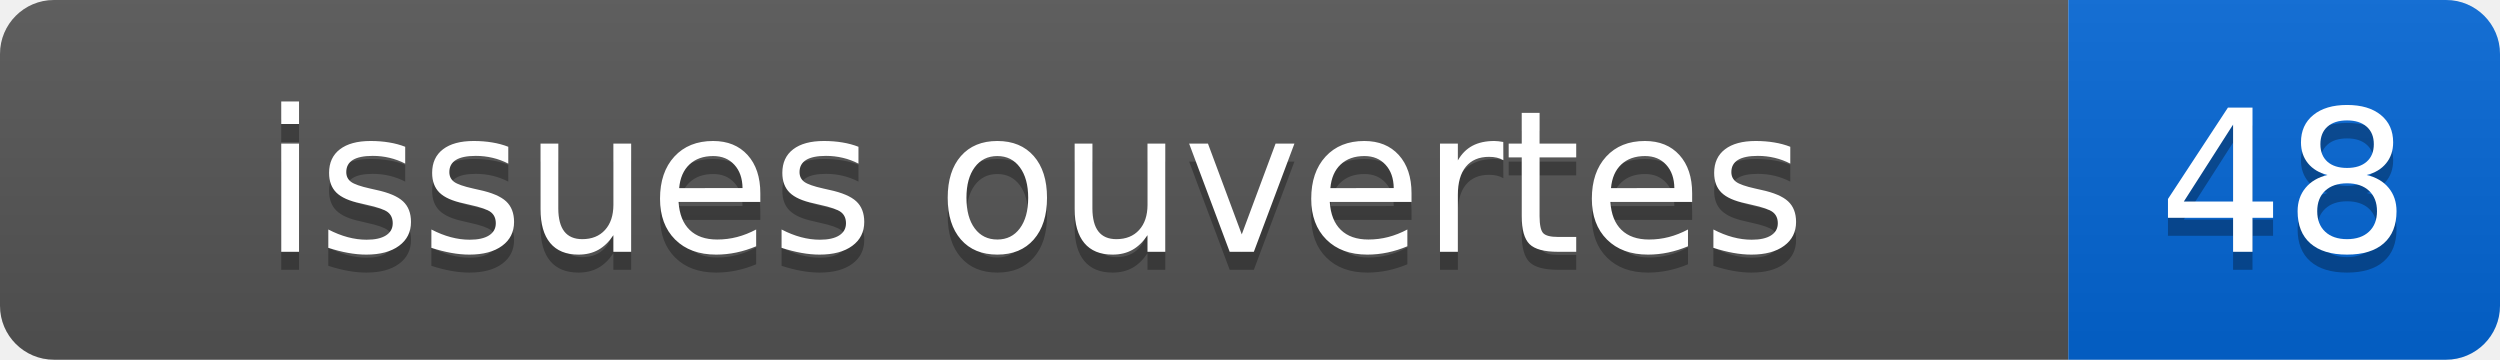
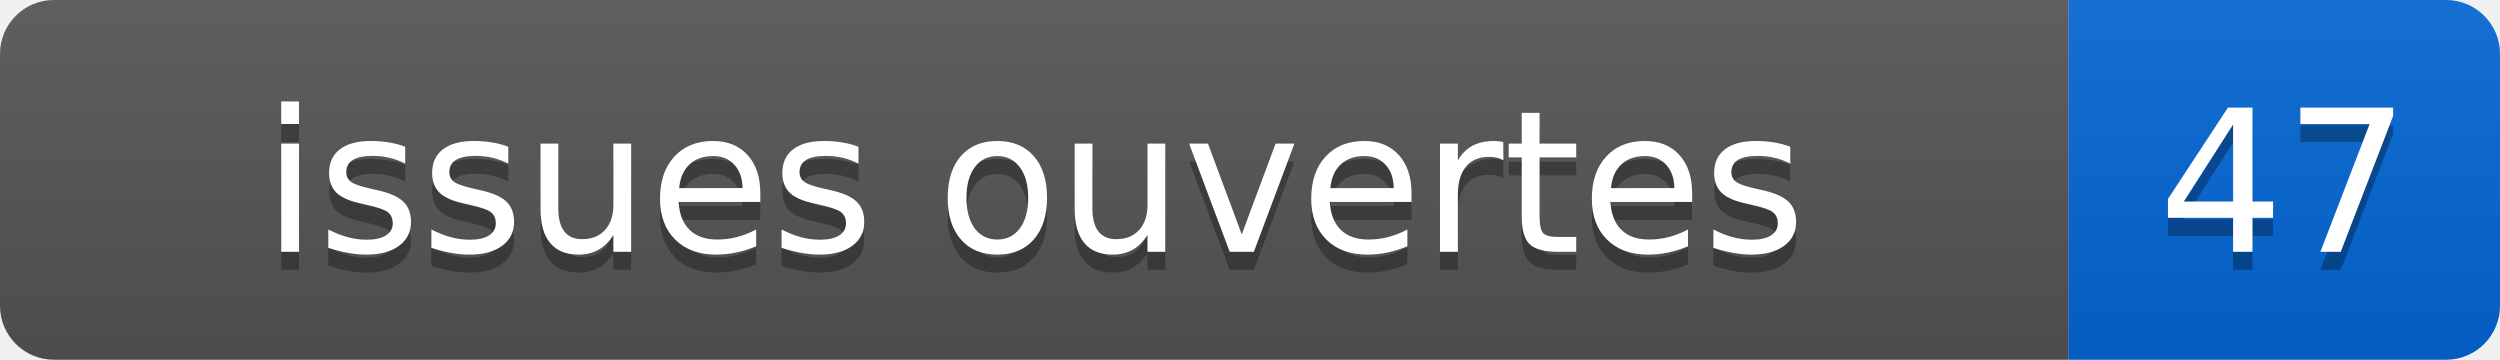
- <svg xmlns="http://www.w3.org/2000/svg" width="139" height="20" role="img" aria-label="issues ouvertes: 48">
+ <svg xmlns="http://www.w3.org/2000/svg" width="139" height="20" role="img" aria-label="issues ouvertes: 47">
  <linearGradient id="s" x2="0" y2="100%">
    <stop offset="0" stop-color="#bbb" stop-opacity=".1" />
    <stop offset="1" stop-opacity=".1" />
  </linearGradient>
  <clipPath id="r">
    <rect width="139" height="20" rx="3" fill="#fff" />
  </clipPath>
  <g clip-path="url(#r)">
    <rect width="115" height="20" fill="#555" />
    <rect x="115" width="24" height="20" fill="#0366d6" />
    <rect width="139" height="20" fill="url(#s)" />
  </g>
  <g fill="#fff" text-anchor="middle" font-family="Verdana,Geneva,DejaVu Sans,sans-serif" font-size="110">
    <text x="575" y="150" fill="#010101" fill-opacity=".3" transform="scale(.1)">issues ouvertes</text>
    <text x="575" y="140" transform="scale(.1)">issues ouvertes</text>
-     <text x="1270" y="150" fill="#010101" fill-opacity=".3" transform="scale(.1)">48</text>
-     <text x="1270" y="140" transform="scale(.1)">48</text>
+     <text x="1270" y="150" fill="#010101" fill-opacity=".3" transform="scale(.1)">47</text>
+     <text x="1270" y="140" transform="scale(.1)">47</text>
  </g>
</svg>
